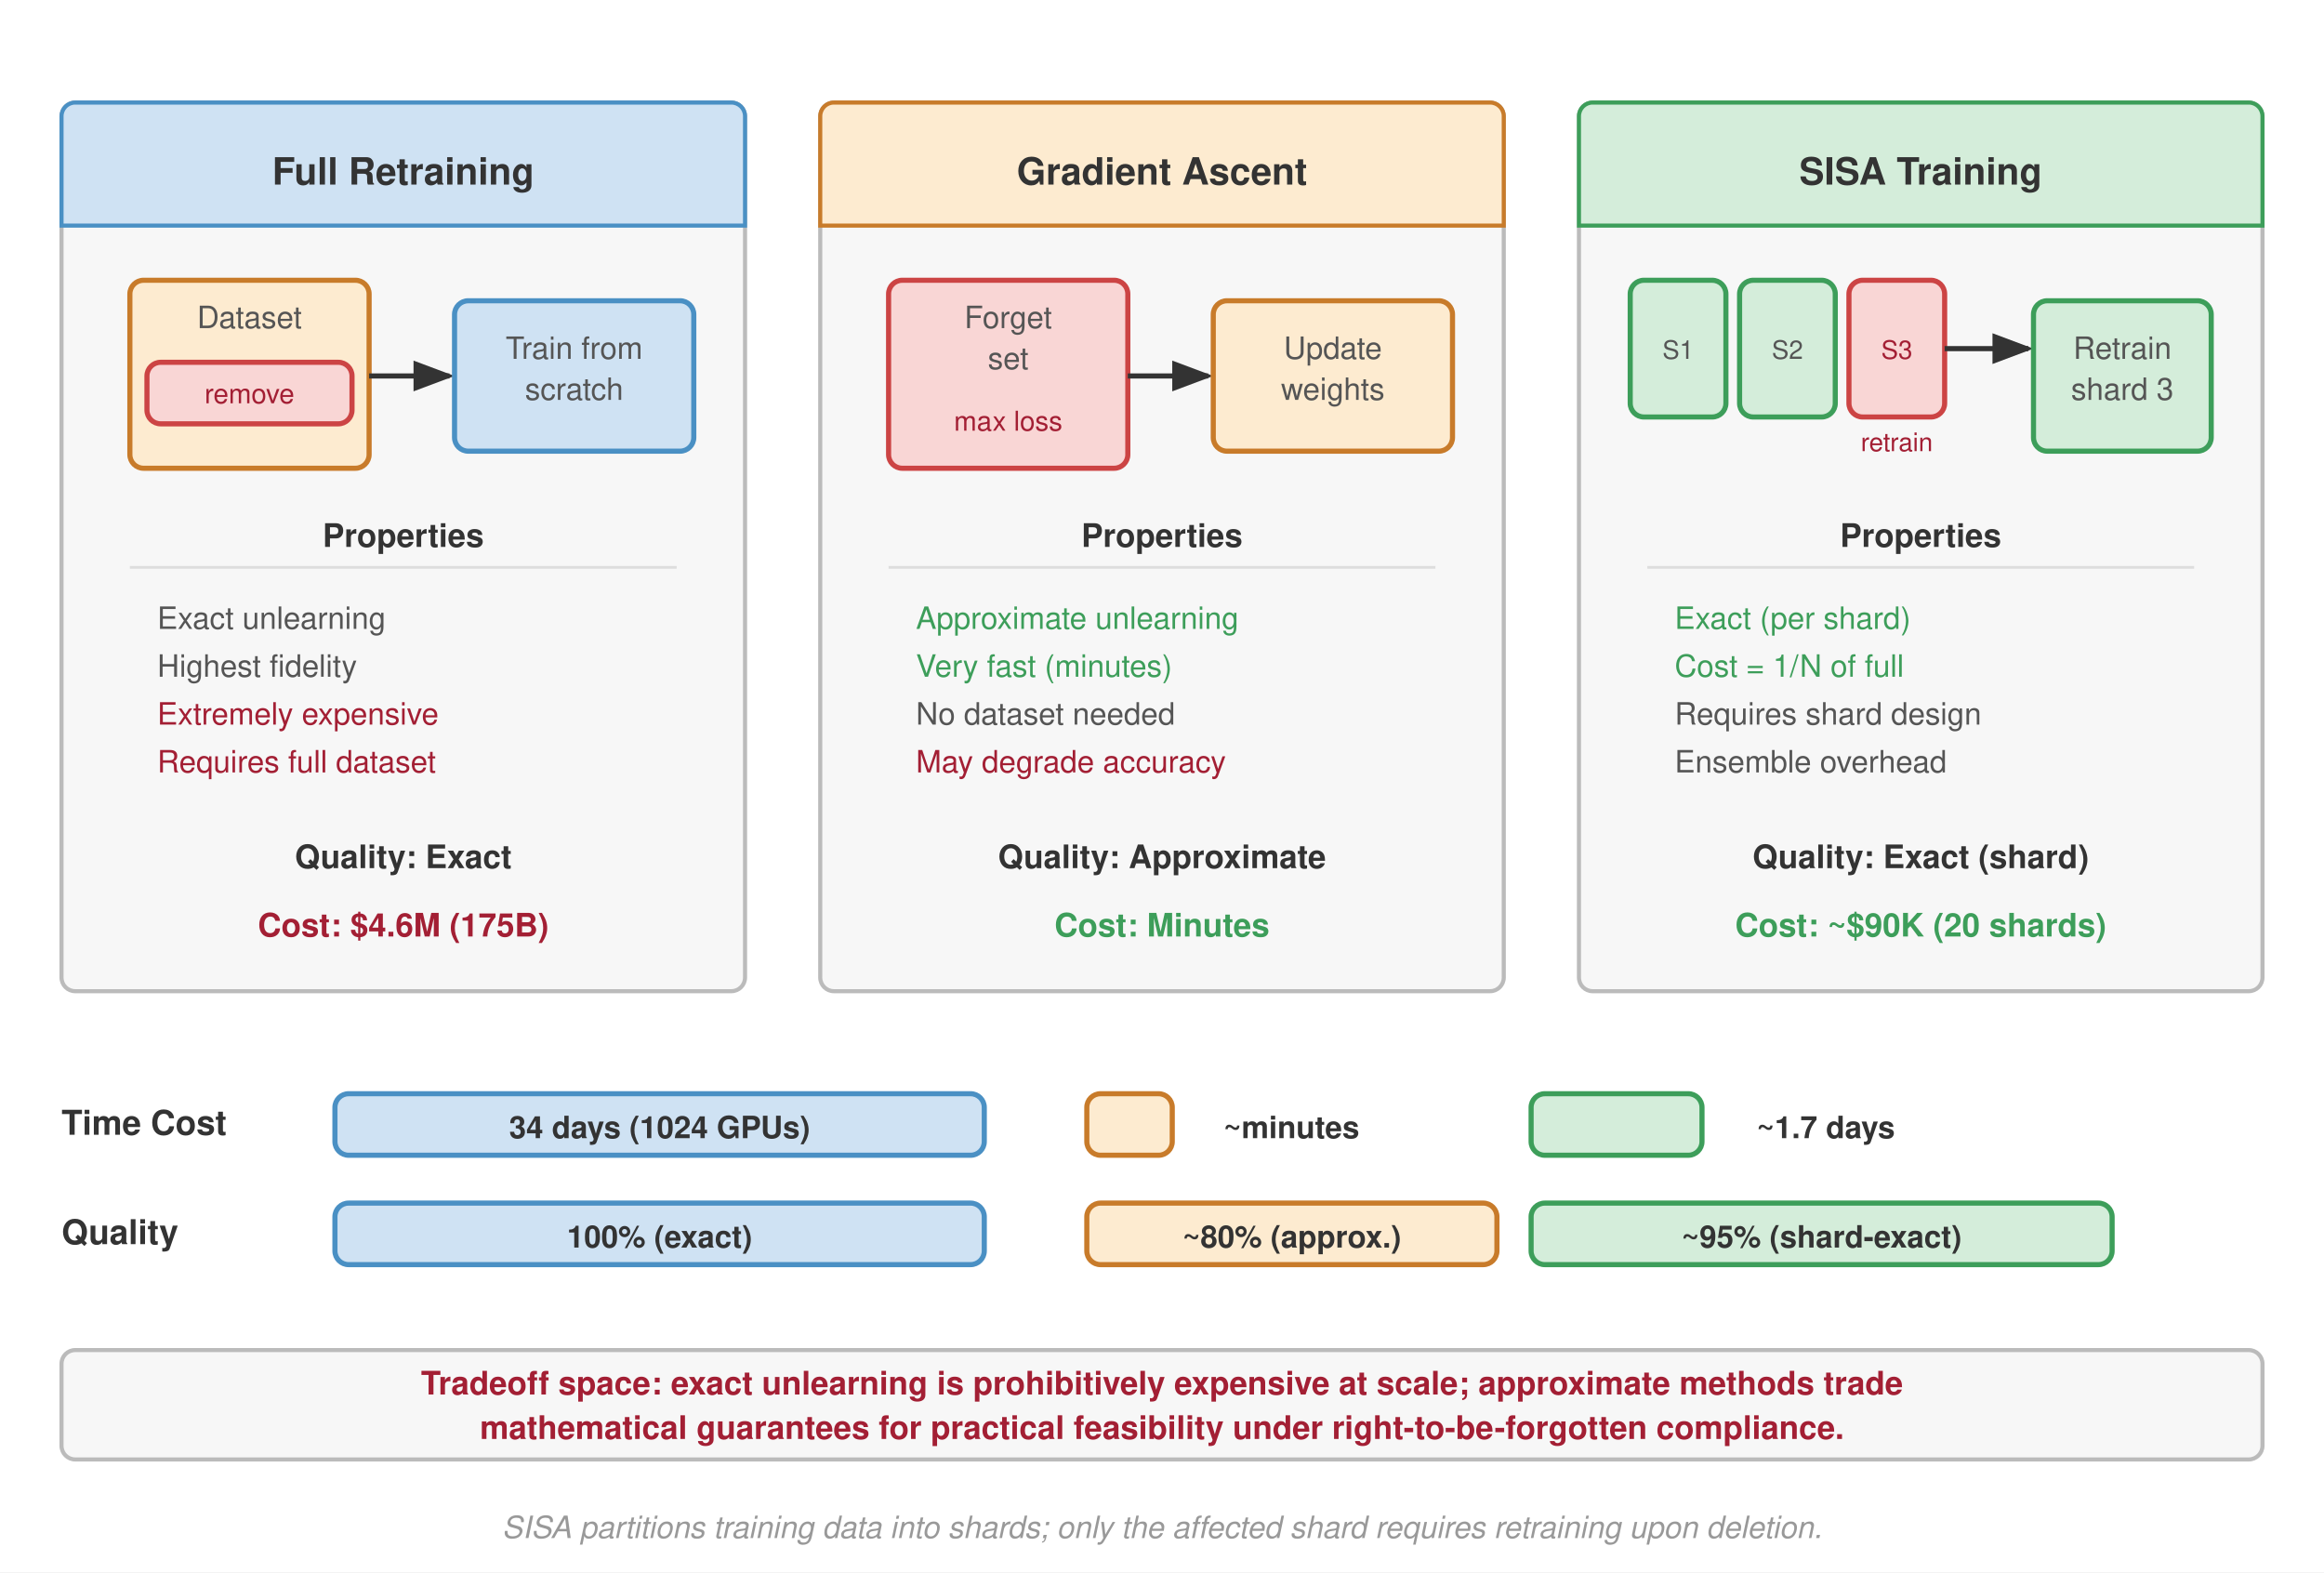
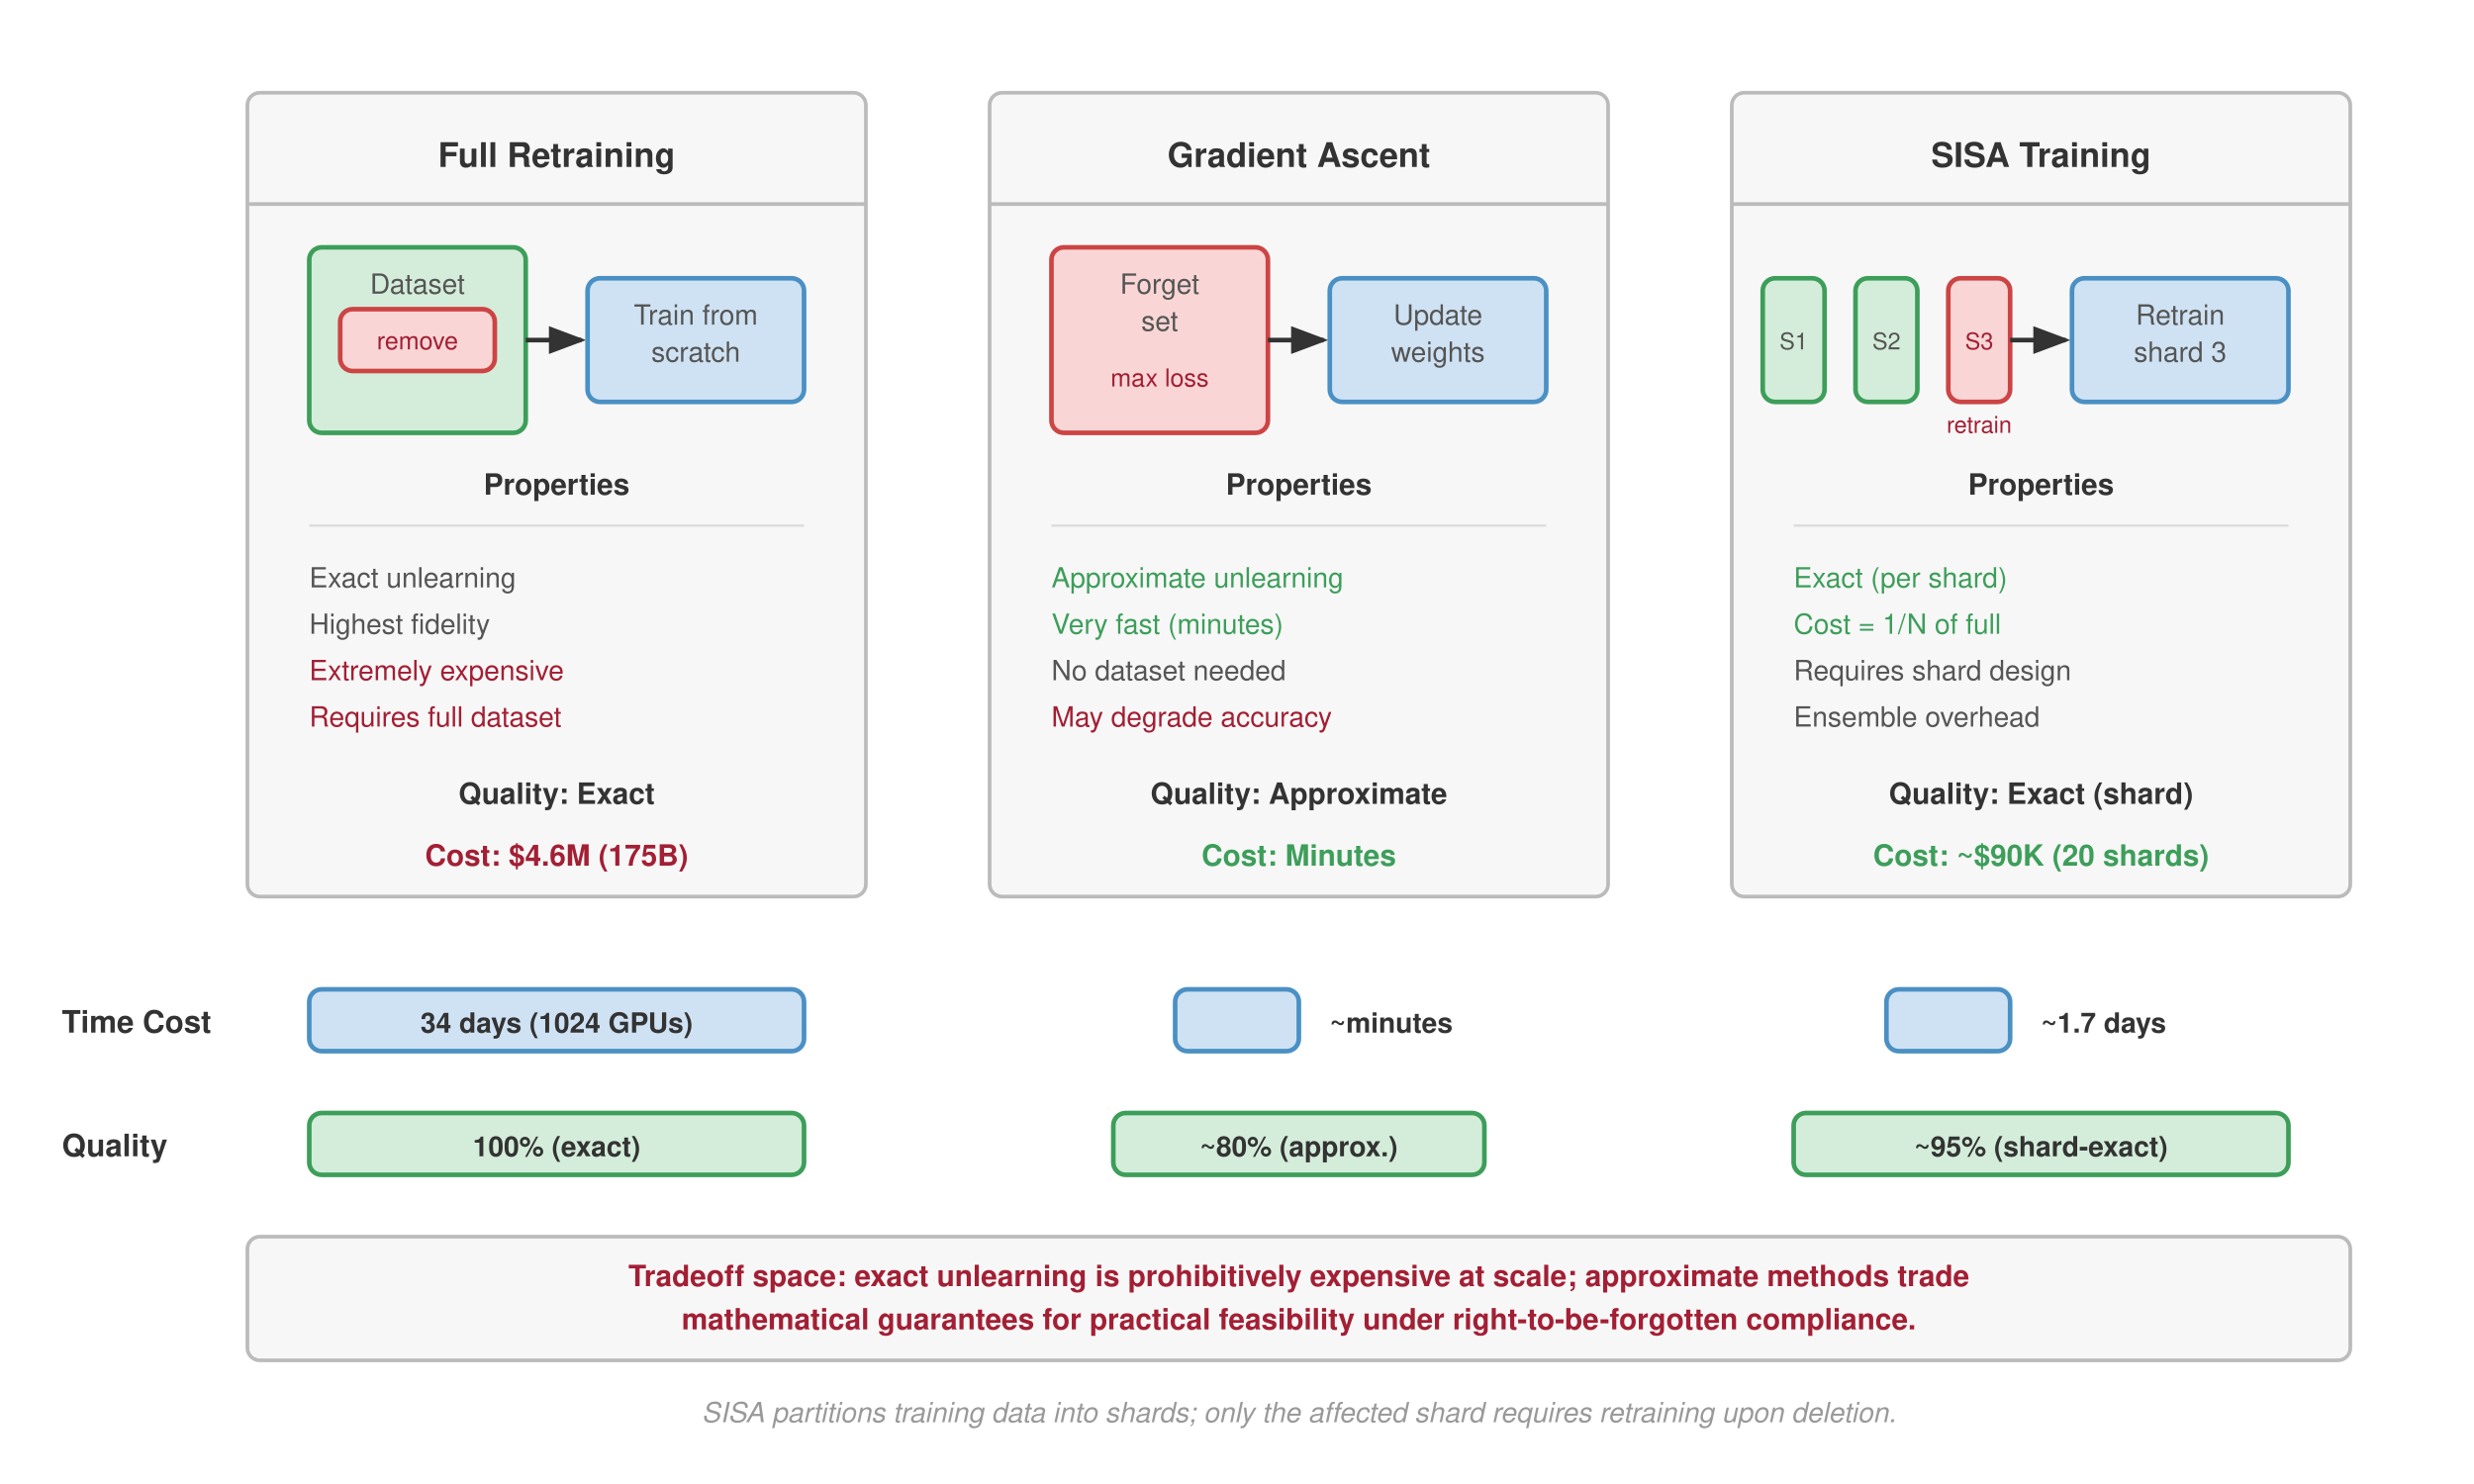
- <svg xmlns="http://www.w3.org/2000/svg" viewBox="0 0 680 460" font-family="Helvetica Neue, Helvetica, Arial, sans-serif">
+ <svg xmlns="http://www.w3.org/2000/svg" viewBox="0 0 800 480" font-family="Helvetica Neue, Helvetica, Arial, sans-serif">
  <defs>
    <marker id="arrow" markerWidth="8" markerHeight="6" refX="7" refY="3" orient="auto">
      <path d="M0,0 L8,3 L0,6 Z" fill="#333" />
    </marker>
  </defs>
-   <rect width="680" height="460" fill="#fff" />
-   <g transform="translate(18, 30)">
+   <rect width="800" height="480" fill="#fff" />
+   <g transform="translate(80, 30)">
    <rect x="0" y="0" width="200" height="260" rx="4" fill="#f7f7f7" stroke="#bbb" stroke-width="1.2" />
-     <path d="M 0 4 a 4 4 0 0 1 4 -4 h 192 a 4 4 0 0 1 4 4 v 32 h -200 z" fill="#cfe2f3" stroke="#4a90c4" stroke-width="1.2" />
+     <line x1="0" y1="36" x2="200" y2="36" stroke="#bbb" stroke-width="1.2" />
    <text x="100" y="24" font-size="11" font-weight="700" fill="#333" text-anchor="middle">Full Retraining</text>
-     <rect x="20" y="52" width="70" height="55" rx="4" fill="#fdebd0" stroke="#c87b2a" stroke-width="1.5" />
-     <text x="55" y="66" font-size="9" fill="#555" text-anchor="middle">Dataset</text>
-     <rect x="25" y="76" width="60" height="18" rx="4" fill="#f9d6d5" stroke="#c44" stroke-width="1.5" />
-     <text x="55" y="88" font-size="8" fill="#a31f34" text-anchor="middle">remove</text>
-     <line x1="90" y1="80" x2="113.5" y2="80" stroke="#333" stroke-width="1.5" marker-end="url(#arrow)" />
-     <rect x="115" y="58" width="70" height="44" rx="4" fill="#cfe2f3" stroke="#4a90c4" stroke-width="1.5" />
-     <text x="150" y="75" font-size="9" fill="#555" text-anchor="middle">Train from</text>
-     <text x="150" y="87" font-size="9" fill="#555" text-anchor="middle">scratch</text>
+     <rect x="20" y="50" width="70" height="60" rx="4" fill="#d4edda" stroke="#3d9e5a" stroke-width="1.5" />
+     <text x="55" y="65" font-size="9" fill="#555" text-anchor="middle">Dataset</text>
+     <rect x="30" y="70" width="50" height="20" rx="4" fill="#f9d6d5" stroke="#c44" stroke-width="1.5" />
+     <text x="55" y="83" font-size="8" fill="#a31f34" text-anchor="middle">remove</text>
+     <line x1="90" y1="80" x2="108" y2="80" stroke="#333" stroke-width="1.5" marker-end="url(#arrow)" />
+     <rect x="110" y="60" width="70" height="40" rx="4" fill="#cfe2f3" stroke="#4a90c4" stroke-width="1.5" />
+     <text x="145" y="75" font-size="9" fill="#555" text-anchor="middle">Train from</text>
+     <text x="145" y="87" font-size="9" fill="#555" text-anchor="middle">scratch</text>
    <text x="100" y="130" font-size="9.5" font-weight="600" fill="#333" text-anchor="middle">Properties</text>
-     <line x1="20" y1="136" x2="180" y2="136" stroke="#ddd" stroke-width="0.8" />
-     <text x="28" y="154" font-size="9" fill="#555">Exact unlearning</text>
-     <text x="28" y="168" font-size="9" fill="#555">Highest fidelity</text>
-     <text x="28" y="182" font-size="9" fill="#a31f34">Extremely expensive</text>
-     <text x="28" y="196" font-size="9" fill="#a31f34">Requires full dataset</text>
-     <text x="100" y="224" font-size="9.5" font-weight="600" fill="#333" text-anchor="middle">Quality: Exact</text>
-     <text x="100" y="244" font-size="9.5" font-weight="600" fill="#a31f34" text-anchor="middle">Cost: $4.6M (175B)</text>
+     <line x1="20" y1="140" x2="180" y2="140" stroke="#ddd" stroke-width="0.8" />
+     <text x="20" y="160" font-size="9" fill="#555">Exact unlearning</text>
+     <text x="20" y="175" font-size="9" fill="#555">Highest fidelity</text>
+     <text x="20" y="190" font-size="9" fill="#a31f34">Extremely expensive</text>
+     <text x="20" y="205" font-size="9" fill="#a31f34">Requires full dataset</text>
+     <text x="100" y="230" font-size="9.5" font-weight="600" fill="#333" text-anchor="middle">Quality: Exact</text>
+     <text x="100" y="250" font-size="9.5" font-weight="600" fill="#a31f34" text-anchor="middle">Cost: $4.6M (175B)</text>
  </g>
-   <g transform="translate(240, 30)">
+   <g transform="translate(320, 30)">
    <rect x="0" y="0" width="200" height="260" rx="4" fill="#f7f7f7" stroke="#bbb" stroke-width="1.2" />
-     <path d="M 0 4 a 4 4 0 0 1 4 -4 h 192 a 4 4 0 0 1 4 4 v 32 h -200 z" fill="#fdebd0" stroke="#c87b2a" stroke-width="1.2" />
+     <line x1="0" y1="36" x2="200" y2="36" stroke="#bbb" stroke-width="1.2" />
    <text x="100" y="24" font-size="11" font-weight="700" fill="#333" text-anchor="middle">Gradient Ascent</text>
-     <rect x="20" y="52" width="70" height="55" rx="4" fill="#f9d6d5" stroke="#c44" stroke-width="1.5" />
-     <text x="55" y="66" font-size="9" fill="#555" text-anchor="middle">Forget</text>
-     <text x="55" y="78" font-size="9" fill="#555" text-anchor="middle">set</text>
-     <text x="55" y="96" font-size="8" fill="#a31f34" text-anchor="middle">max loss</text>
-     <line x1="90" y1="80" x2="113.5" y2="80" stroke="#333" stroke-width="1.5" marker-end="url(#arrow)" />
-     <rect x="115" y="58" width="70" height="44" rx="4" fill="#fdebd0" stroke="#c87b2a" stroke-width="1.5" />
-     <text x="150" y="75" font-size="9" fill="#555" text-anchor="middle">Update</text>
-     <text x="150" y="87" font-size="9" fill="#555" text-anchor="middle">weights</text>
+     <rect x="20" y="50" width="70" height="60" rx="4" fill="#f9d6d5" stroke="#c44" stroke-width="1.5" />
+     <text x="55" y="65" font-size="9" fill="#555" text-anchor="middle">Forget</text>
+     <text x="55" y="77" font-size="9" fill="#555" text-anchor="middle">set</text>
+     <text x="55" y="95" font-size="8" fill="#a31f34" text-anchor="middle">max loss</text>
+     <line x1="90" y1="80" x2="108" y2="80" stroke="#333" stroke-width="1.5" marker-end="url(#arrow)" />
+     <rect x="110" y="60" width="70" height="40" rx="4" fill="#cfe2f3" stroke="#4a90c4" stroke-width="1.5" />
+     <text x="145" y="75" font-size="9" fill="#555" text-anchor="middle">Update</text>
+     <text x="145" y="87" font-size="9" fill="#555" text-anchor="middle">weights</text>
    <text x="100" y="130" font-size="9.5" font-weight="600" fill="#333" text-anchor="middle">Properties</text>
-     <line x1="20" y1="136" x2="180" y2="136" stroke="#ddd" stroke-width="0.8" />
-     <text x="28" y="154" font-size="9" fill="#3d9e5a">Approximate unlearning</text>
-     <text x="28" y="168" font-size="9" fill="#3d9e5a">Very fast (minutes)</text>
-     <text x="28" y="182" font-size="9" fill="#555">No dataset needed</text>
-     <text x="28" y="196" font-size="9" fill="#a31f34">May degrade accuracy</text>
-     <text x="100" y="224" font-size="9.5" font-weight="600" fill="#333" text-anchor="middle">Quality: Approximate</text>
-     <text x="100" y="244" font-size="9.5" font-weight="600" fill="#3d9e5a" text-anchor="middle">Cost: Minutes</text>
+     <line x1="20" y1="140" x2="180" y2="140" stroke="#ddd" stroke-width="0.8" />
+     <text x="20" y="160" font-size="9" fill="#3d9e5a">Approximate unlearning</text>
+     <text x="20" y="175" font-size="9" fill="#3d9e5a">Very fast (minutes)</text>
+     <text x="20" y="190" font-size="9" fill="#555">No dataset needed</text>
+     <text x="20" y="205" font-size="9" fill="#a31f34">May degrade accuracy</text>
+     <text x="100" y="230" font-size="9.5" font-weight="600" fill="#333" text-anchor="middle">Quality: Approximate</text>
+     <text x="100" y="250" font-size="9.5" font-weight="600" fill="#3d9e5a" text-anchor="middle">Cost: Minutes</text>
  </g>
-   <g transform="translate(462, 30)">
+   <g transform="translate(560, 30)">
    <rect x="0" y="0" width="200" height="260" rx="4" fill="#f7f7f7" stroke="#bbb" stroke-width="1.2" />
-     <path d="M 0 4 a 4 4 0 0 1 4 -4 h 192 a 4 4 0 0 1 4 4 v 32 h -200 z" fill="#d4edda" stroke="#3d9e5a" stroke-width="1.2" />
+     <line x1="0" y1="36" x2="200" y2="36" stroke="#bbb" stroke-width="1.2" />
    <text x="100" y="24" font-size="11" font-weight="700" fill="#333" text-anchor="middle">SISA Training</text>
-     <rect x="15" y="52" width="28" height="40" rx="4" fill="#d4edda" stroke="#3d9e5a" stroke-width="1.5" />
-     <text x="29" y="75" font-size="7.5" fill="#555" text-anchor="middle">S1</text>
-     <rect x="47" y="52" width="28" height="40" rx="4" fill="#d4edda" stroke="#3d9e5a" stroke-width="1.5" />
-     <text x="61" y="75" font-size="7.5" fill="#555" text-anchor="middle">S2</text>
-     <rect x="79" y="52" width="28" height="40" rx="4" fill="#f9d6d5" stroke="#c44" stroke-width="1.5" />
-     <text x="93" y="75" font-size="7.5" fill="#a31f34" text-anchor="middle">S3</text>
-     <text x="93" y="102" font-size="7.5" fill="#a31f34" text-anchor="middle">retrain</text>
-     <line x1="107" y1="72" x2="131.5" y2="72" stroke="#333" stroke-width="1.5" marker-end="url(#arrow)" />
-     <rect x="133" y="58" width="52" height="44" rx="4" fill="#d4edda" stroke="#3d9e5a" stroke-width="1.5" />
-     <text x="159" y="75" font-size="9" fill="#555" text-anchor="middle">Retrain</text>
-     <text x="159" y="87" font-size="9" fill="#555" text-anchor="middle">shard 3</text>
+     <rect x="10" y="60" width="20" height="40" rx="4" fill="#d4edda" stroke="#3d9e5a" stroke-width="1.5" />
+     <text x="20" y="83" font-size="7.5" fill="#555" text-anchor="middle">S1</text>
+     <rect x="40" y="60" width="20" height="40" rx="4" fill="#d4edda" stroke="#3d9e5a" stroke-width="1.5" />
+     <text x="50" y="83" font-size="7.5" fill="#555" text-anchor="middle">S2</text>
+     <rect x="70" y="60" width="20" height="40" rx="4" fill="#f9d6d5" stroke="#c44" stroke-width="1.5" />
+     <text x="80" y="83" font-size="7.5" fill="#a31f34" text-anchor="middle">S3</text>
+     <text x="80" y="110" font-size="7.5" fill="#a31f34" text-anchor="middle">retrain</text>
+     <line x1="90" y1="80" x2="108" y2="80" stroke="#333" stroke-width="1.5" marker-end="url(#arrow)" />
+     <rect x="110" y="60" width="70" height="40" rx="4" fill="#cfe2f3" stroke="#4a90c4" stroke-width="1.5" />
+     <text x="145" y="75" font-size="9" fill="#555" text-anchor="middle">Retrain</text>
+     <text x="145" y="87" font-size="9" fill="#555" text-anchor="middle">shard 3</text>
    <text x="100" y="130" font-size="9.5" font-weight="600" fill="#333" text-anchor="middle">Properties</text>
-     <line x1="20" y1="136" x2="180" y2="136" stroke="#ddd" stroke-width="0.8" />
-     <text x="28" y="154" font-size="9" fill="#3d9e5a">Exact (per shard)</text>
-     <text x="28" y="168" font-size="9" fill="#3d9e5a">Cost = 1/N of full</text>
-     <text x="28" y="182" font-size="9" fill="#555">Requires shard design</text>
-     <text x="28" y="196" font-size="9" fill="#555">Ensemble overhead</text>
-     <text x="100" y="224" font-size="9.5" font-weight="600" fill="#333" text-anchor="middle">Quality: Exact (shard)</text>
-     <text x="100" y="244" font-size="9.5" font-weight="600" fill="#3d9e5a" text-anchor="middle">Cost: ~$90K (20 shards)</text>
+     <line x1="20" y1="140" x2="180" y2="140" stroke="#ddd" stroke-width="0.8" />
+     <text x="20" y="160" font-size="9" fill="#3d9e5a">Exact (per shard)</text>
+     <text x="20" y="175" font-size="9" fill="#3d9e5a">Cost = 1/N of full</text>
+     <text x="20" y="190" font-size="9" fill="#555">Requires shard design</text>
+     <text x="20" y="205" font-size="9" fill="#555">Ensemble overhead</text>
+     <text x="100" y="230" font-size="9.5" font-weight="600" fill="#333" text-anchor="middle">Quality: Exact (shard)</text>
+     <text x="100" y="250" font-size="9.5" font-weight="600" fill="#3d9e5a" text-anchor="middle">Cost: ~$90K (20 shards)</text>
  </g>
-   <g transform="translate(18, 320)">
-     <text x="0" y="12" font-size="10" font-weight="700" fill="#333">Time Cost</text>
-     <rect x="80" y="0" width="190" height="18" rx="4" fill="#cfe2f3" stroke="#4a90c4" stroke-width="1.5" />
-     <text x="175" y="13" font-size="9" font-weight="600" fill="#333" text-anchor="middle">34 days (1024 GPUs)</text>
-     <rect x="300" y="0" width="25" height="18" rx="4" fill="#fdebd0" stroke="#c87b2a" stroke-width="1.5" />
-     <text x="340" y="13" font-size="9" font-weight="600" fill="#333">~minutes</text>
-     <rect x="430" y="0" width="50" height="18" rx="4" fill="#d4edda" stroke="#3d9e5a" stroke-width="1.5" />
-     <text x="496" y="13" font-size="9" font-weight="600" fill="#333">~1.7 days</text>
+   <g transform="translate(0, 320)">
+     <text x="20" y="14" font-size="10" font-weight="700" fill="#333">Time Cost</text>
+     <rect x="100" y="0" width="160" height="20" rx="4" fill="#cfe2f3" stroke="#4a90c4" stroke-width="1.5" />
+     <text x="180" y="14" font-size="9" font-weight="600" fill="#333" text-anchor="middle">34 days (1024 GPUs)</text>
+     <rect x="380" y="0" width="40" height="20" rx="4" fill="#cfe2f3" stroke="#4a90c4" stroke-width="1.5" />
+     <text x="430" y="14" font-size="9" font-weight="600" fill="#333" text-anchor="start">~minutes</text>
+     <rect x="610" y="0" width="40" height="20" rx="4" fill="#cfe2f3" stroke="#4a90c4" stroke-width="1.5" />
+     <text x="660" y="14" font-size="9" font-weight="600" fill="#333" text-anchor="start">~1.7 days</text>
  </g>
-   <g transform="translate(18, 352)">
-     <text x="0" y="12" font-size="10" font-weight="700" fill="#333">Quality</text>
-     <rect x="80" y="0" width="190" height="18" rx="4" fill="#cfe2f3" stroke="#4a90c4" stroke-width="1.5" />
-     <text x="175" y="13" font-size="9" font-weight="600" fill="#333" text-anchor="middle">100% (exact)</text>
-     <rect x="300" y="0" width="120" height="18" rx="4" fill="#fdebd0" stroke="#c87b2a" stroke-width="1.5" />
-     <text x="360" y="13" font-size="9" font-weight="600" fill="#333" text-anchor="middle">~80% (approx.)</text>
-     <rect x="430" y="0" width="170" height="18" rx="4" fill="#d4edda" stroke="#3d9e5a" stroke-width="1.5" />
-     <text x="515" y="13" font-size="9" font-weight="600" fill="#333" text-anchor="middle">~95% (shard-exact)</text>
+   <g transform="translate(0, 360)">
+     <text x="20" y="14" font-size="10" font-weight="700" fill="#333">Quality</text>
+     <rect x="100" y="0" width="160" height="20" rx="4" fill="#d4edda" stroke="#3d9e5a" stroke-width="1.5" />
+     <text x="180" y="14" font-size="9" font-weight="600" fill="#333" text-anchor="middle">100% (exact)</text>
+     <rect x="360" y="0" width="120" height="20" rx="4" fill="#d4edda" stroke="#3d9e5a" stroke-width="1.5" />
+     <text x="420" y="14" font-size="9" font-weight="600" fill="#333" text-anchor="middle">~80% (approx.)</text>
+     <rect x="580" y="0" width="160" height="20" rx="4" fill="#d4edda" stroke="#3d9e5a" stroke-width="1.5" />
+     <text x="660" y="14" font-size="9" font-weight="600" fill="#333" text-anchor="middle">~95% (shard-exact)</text>
  </g>
-   <g transform="translate(18, 395)">
-     <rect x="0" y="0" width="644" height="32" rx="4" fill="#f7f7f7" stroke="#bbb" stroke-width="1.2" />
-     <text x="322" y="13" font-size="9.5" font-weight="600" fill="#a31f34" text-anchor="middle">Tradeoff space: exact unlearning is prohibitively expensive at scale; approximate methods trade</text>
-     <text x="322" y="26" font-size="9.5" font-weight="600" fill="#a31f34" text-anchor="middle">mathematical guarantees for practical feasibility under right-to-be-forgotten compliance.</text>
+   <g transform="translate(80, 400)">
+     <rect x="0" y="0" width="680" height="40" rx="4" fill="#f7f7f7" stroke="#bbb" stroke-width="1.2" />
+     <text x="340" y="16" font-size="9.5" font-weight="600" fill="#a31f34" text-anchor="middle">Tradeoff space: exact unlearning is prohibitively expensive at scale; approximate methods trade</text>
+     <text x="340" y="30" font-size="9.5" font-weight="600" fill="#a31f34" text-anchor="middle">mathematical guarantees for practical feasibility under right-to-be-forgotten compliance.</text>
  </g>
-   <text x="340" y="450" font-size="9" fill="#999" text-anchor="middle" font-style="italic">SISA partitions training data into shards; only the affected shard requires retraining upon deletion.</text>
+   <text x="420" y="460" font-size="9" fill="#999" text-anchor="middle" font-style="italic">SISA partitions training data into shards; only the affected shard requires retraining upon deletion.</text>
</svg>
